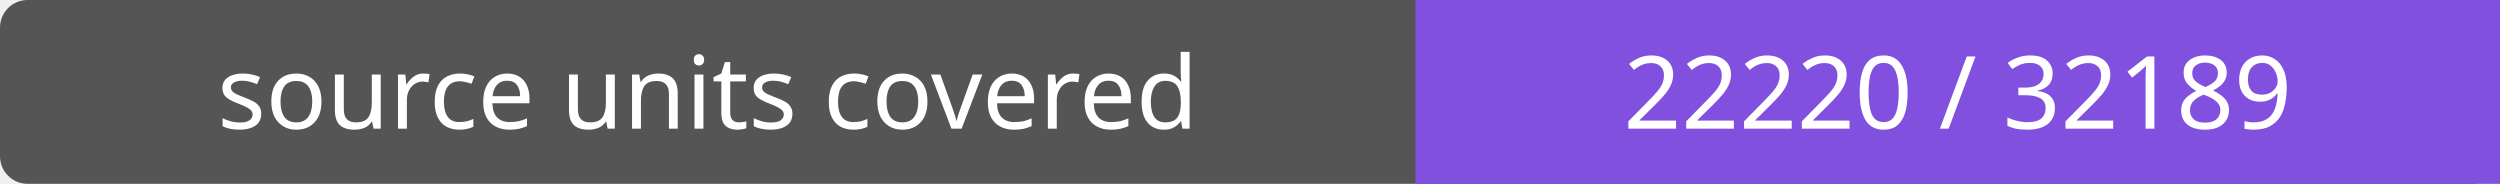
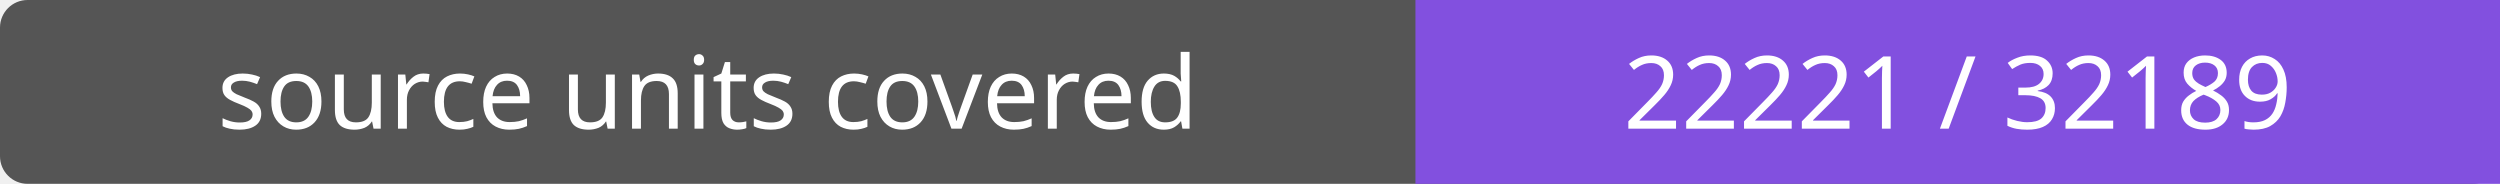
- <svg xmlns="http://www.w3.org/2000/svg" width="272" height="20" role="img" aria-label="source units covered: 22220 / 32189">
+ <svg xmlns="http://www.w3.org/2000/svg" width="272" height="20" role="img" aria-label="source units covered: 22221 / 32189">
  <rect width="272" height="20" rx="3" fill="#555" />
  <path fill="#8250df" d="M154 0h118v20H154z" />
  <g fill="#fff" text-anchor="middle" font-family="Verdana,sans-serif" font-size="11">
    <text x="77.0" y="14">source units covered</text>
-     <text x="213.0" y="14">22220 / 32189</text>
+     <text x="213.0" y="14">22221 / 32189</text>
  </g>
</svg>
